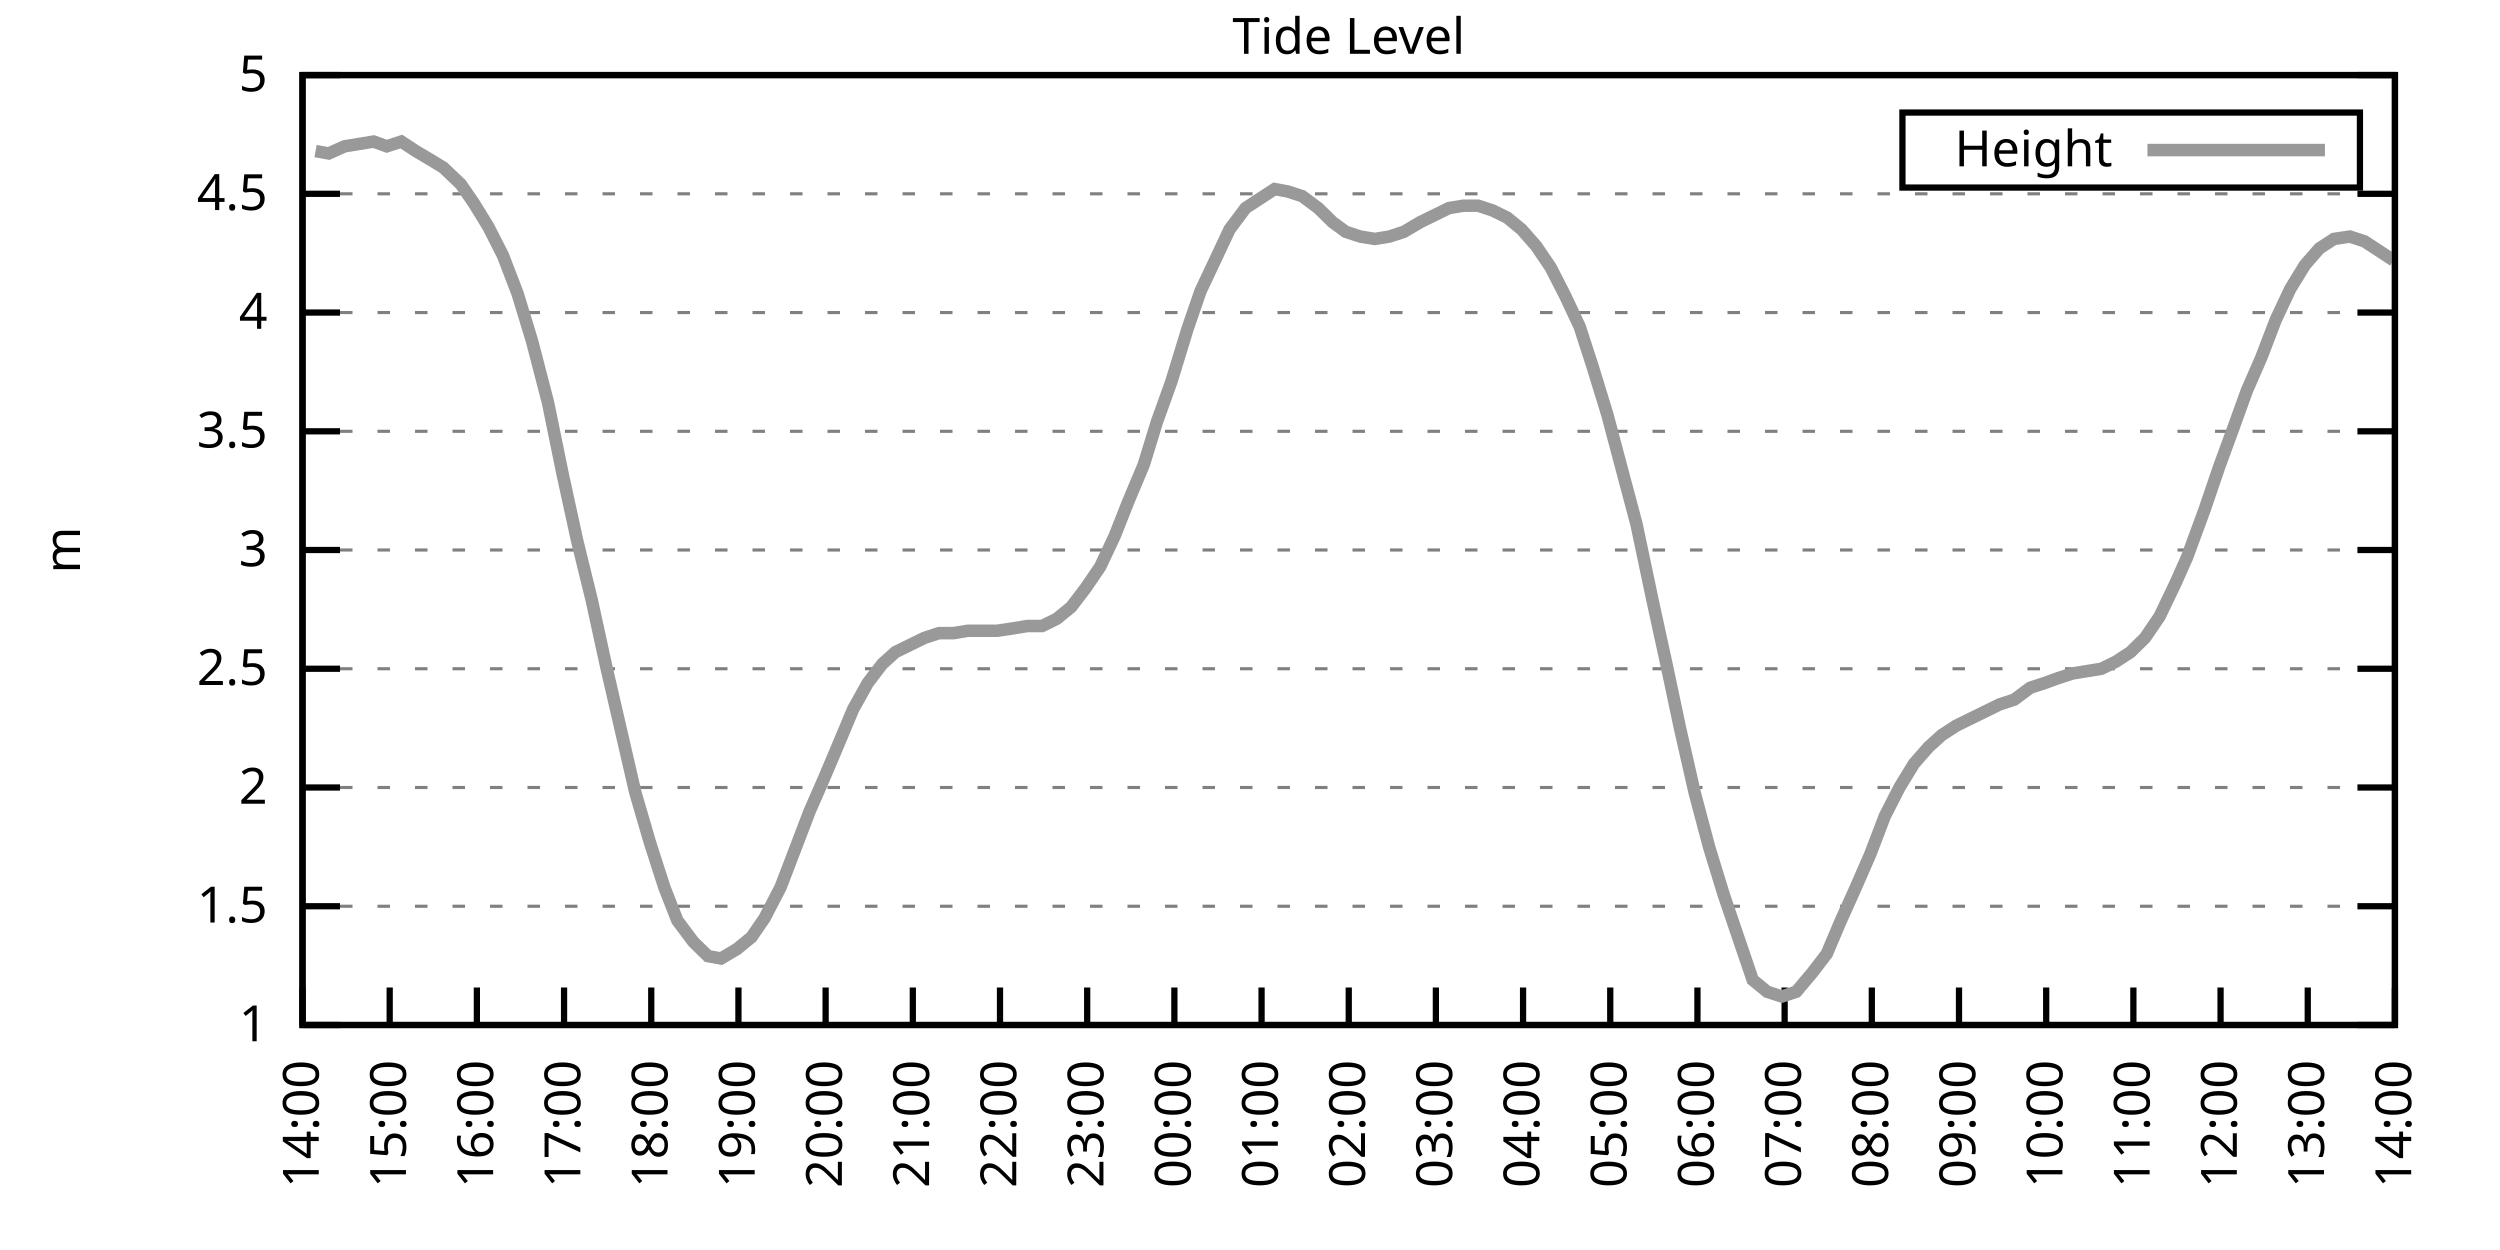
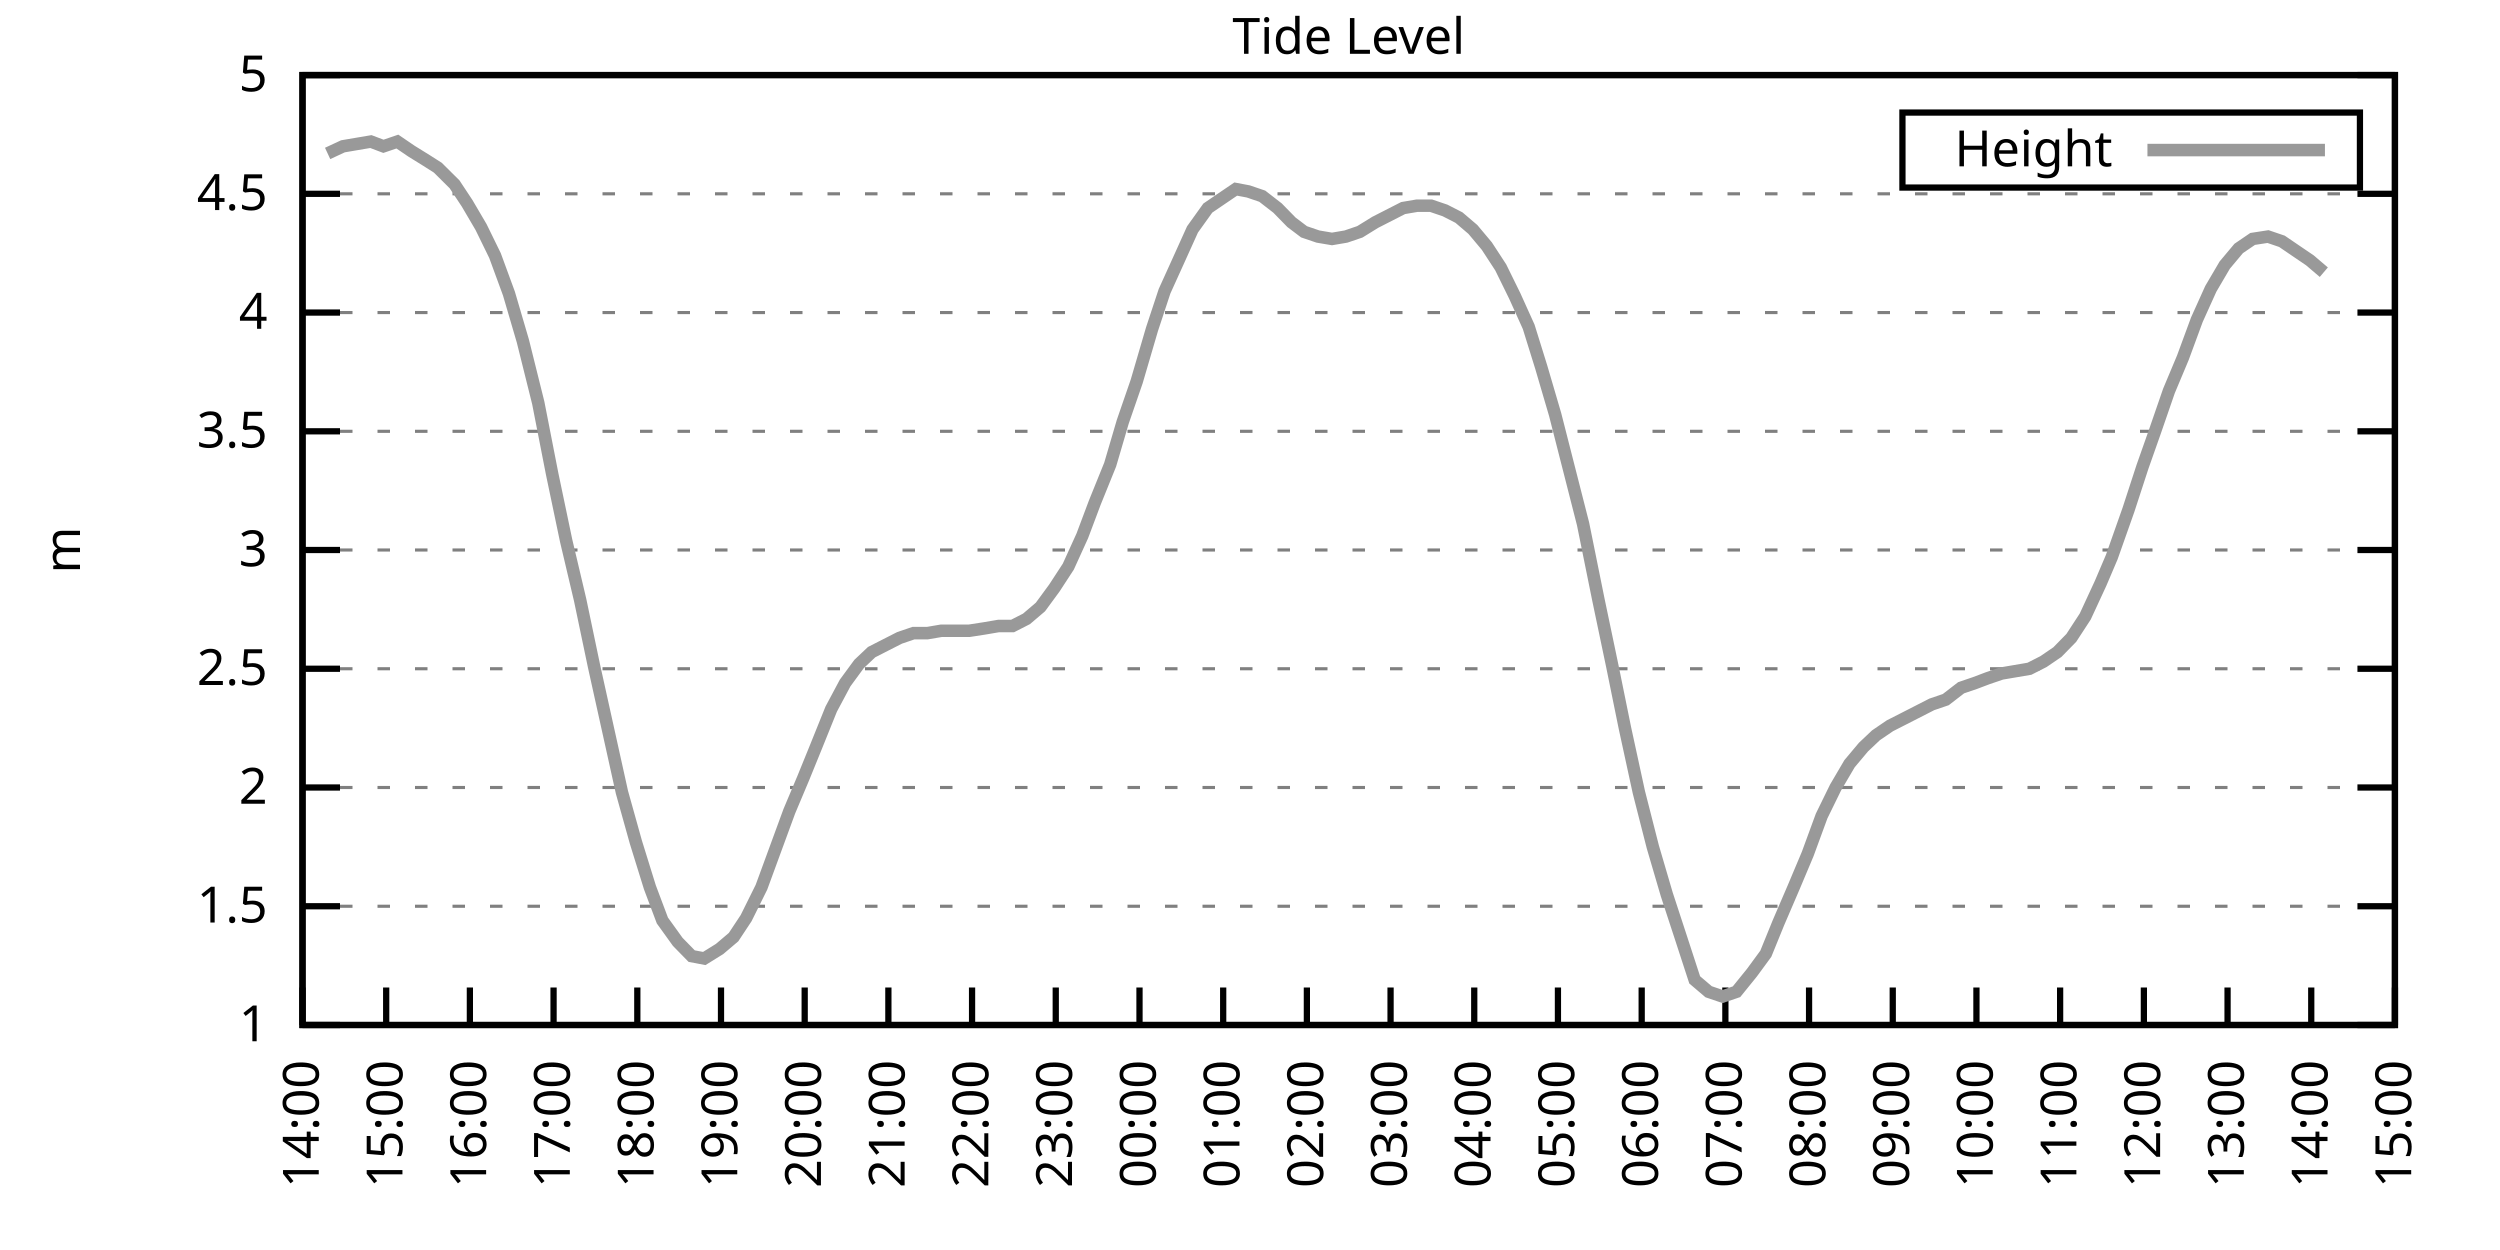
<svg xmlns="http://www.w3.org/2000/svg" xmlns:xlink="http://www.w3.org/1999/xlink" width="400" height="200" viewBox="0 0 400 200">
  <g id="gnuplot_canvas">
    <rect x="0" y="0" width="400" height="200" fill="none" />
    <defs>
      <circle id="gpDot" r="0.5" stroke-width="0.5" stroke="currentColor" />
      <path id="gpPt0" stroke-width="0.333" stroke="currentColor" d="M-1,0 h2 M0,-1 v2" />
      <path id="gpPt1" stroke-width="0.333" stroke="currentColor" d="M-1,-1 L1,1 M1,-1 L-1,1" />
      <path id="gpPt2" stroke-width="0.333" stroke="currentColor" d="M-1,0 L1,0 M0,-1 L0,1 M-1,-1 L1,1 M-1,1 L1,-1" />
      <rect id="gpPt3" stroke-width="0.333" stroke="currentColor" x="-1" y="-1" width="2" height="2" />
      <rect id="gpPt4" stroke-width="0.333" stroke="currentColor" fill="currentColor" x="-1" y="-1" width="2" height="2" />
      <circle id="gpPt5" stroke-width="0.333" stroke="currentColor" cx="0" cy="0" r="1" />
      <use xlink:href="#gpPt5" id="gpPt6" fill="currentColor" stroke="none" />
      <path id="gpPt7" stroke-width="0.333" stroke="currentColor" d="M0,-1.33 L-1.33,0.67 L1.33,0.67 z" />
      <use xlink:href="#gpPt7" id="gpPt8" fill="currentColor" stroke="none" />
      <use xlink:href="#gpPt7" id="gpPt9" stroke="currentColor" transform="rotate(180)" />
      <use xlink:href="#gpPt9" id="gpPt10" fill="currentColor" stroke="none" />
      <use xlink:href="#gpPt3" id="gpPt11" stroke="currentColor" transform="rotate(45)" />
      <use xlink:href="#gpPt11" id="gpPt12" fill="currentColor" stroke="none" />
      <path id="gpPt13" stroke-width="0.333" stroke="currentColor" d="M0,1.330 L1.265,0.411 L0.782,-1.067 L-0.782,-1.076 L-1.265,0.411 z" />
      <use xlink:href="#gpPt13" id="gpPt14" fill="currentColor" stroke="none" />
      <filter id="textbox" filterUnits="objectBoundingBox" x="0" y="0" height="1" width="1">
        <feFlood flood-color="white" flood-opacity="1" result="bgnd" />
        <feComposite in="SourceGraphic" in2="bgnd" operator="atop" />
      </filter>
      <filter id="greybox" filterUnits="objectBoundingBox" x="0" y="0" height="1" width="1">
        <feFlood flood-color="lightgrey" flood-opacity="1" result="grey" />
        <feComposite in="SourceGraphic" in2="grey" operator="atop" />
      </filter>
    </defs>
    <g fill="none" color="white" stroke="currentColor" stroke-width="1.00" stroke-linecap="butt" stroke-linejoin="miter">
</g>
    <g fill="none" color="black" stroke="currentColor" stroke-width="1.00" stroke-linecap="butt" stroke-linejoin="miter">
      <g stroke="none" shape-rendering="crispEdges">
        <polygon fill="rgb(255, 255, 255)" points="48.40,164.00 383.18,164.00 383.18,12.02 48.40,12.02 " />
      </g>
    </g>
    <g fill="none" color="black" stroke="currentColor" stroke-width="1.00" stroke-linecap="butt" stroke-linejoin="miter">
</g>
    <g fill="none" color="black" stroke="black" stroke-width="0.50" stroke-linecap="butt" stroke-linejoin="miter">
</g>
    <g fill="none" color="gray" stroke="currentColor" stroke-width="0.50" stroke-linecap="butt" stroke-linejoin="miter">
      <path stroke="gray" stroke-dasharray="2,4" class="gridline" d="M48.40,164.00 L383.19,164.00  " />
    </g>
    <g fill="none" color="gray" stroke="gray" stroke-width="1.00" stroke-linecap="butt" stroke-linejoin="miter">
</g>
    <g fill="none" color="black" stroke="currentColor" stroke-width="1.00" stroke-linecap="butt" stroke-linejoin="miter">
      <path stroke="black" d="M48.40,164.00 L54.40,164.00 M383.19,164.00 L377.19,164.00  " />
      <g transform="translate(42.80,166.60)" stroke="none" fill="black" font-family="Sans" font-size="8.00" text-anchor="end">
        <text>
          <tspan font-family="Sans"> 1</tspan>
        </text>
      </g>
    </g>
    <g fill="none" color="black" stroke="currentColor" stroke-width="1.00" stroke-linecap="butt" stroke-linejoin="miter">
</g>
    <g fill="none" color="black" stroke="black" stroke-width="0.50" stroke-linecap="butt" stroke-linejoin="miter">
</g>
    <g fill="none" color="gray" stroke="currentColor" stroke-width="0.50" stroke-linecap="butt" stroke-linejoin="miter">
      <path stroke="gray" stroke-dasharray="2,4" class="gridline" d="M48.40,145.00 L383.19,145.00  " />
    </g>
    <g fill="none" color="gray" stroke="gray" stroke-width="1.00" stroke-linecap="butt" stroke-linejoin="miter">
</g>
    <g fill="none" color="black" stroke="currentColor" stroke-width="1.00" stroke-linecap="butt" stroke-linejoin="miter">
      <path stroke="black" d="M48.40,145.00 L54.40,145.00 M383.19,145.00 L377.19,145.00  " />
      <g transform="translate(42.80,147.60)" stroke="none" fill="black" font-family="Sans" font-size="8.00" text-anchor="end">
        <text>
          <tspan font-family="Sans"> 1.5</tspan>
        </text>
      </g>
    </g>
    <g fill="none" color="black" stroke="currentColor" stroke-width="1.00" stroke-linecap="butt" stroke-linejoin="miter">
</g>
    <g fill="none" color="black" stroke="black" stroke-width="0.50" stroke-linecap="butt" stroke-linejoin="miter">
</g>
    <g fill="none" color="gray" stroke="currentColor" stroke-width="0.50" stroke-linecap="butt" stroke-linejoin="miter">
      <path stroke="gray" stroke-dasharray="2,4" class="gridline" d="M48.40,126.00 L383.19,126.00  " />
    </g>
    <g fill="none" color="gray" stroke="gray" stroke-width="1.00" stroke-linecap="butt" stroke-linejoin="miter">
</g>
    <g fill="none" color="black" stroke="currentColor" stroke-width="1.00" stroke-linecap="butt" stroke-linejoin="miter">
      <path stroke="black" d="M48.40,126.00 L54.40,126.00 M383.19,126.00 L377.19,126.00  " />
      <g transform="translate(42.80,128.60)" stroke="none" fill="black" font-family="Sans" font-size="8.00" text-anchor="end">
        <text>
          <tspan font-family="Sans"> 2</tspan>
        </text>
      </g>
    </g>
    <g fill="none" color="black" stroke="currentColor" stroke-width="1.00" stroke-linecap="butt" stroke-linejoin="miter">
</g>
    <g fill="none" color="black" stroke="black" stroke-width="0.50" stroke-linecap="butt" stroke-linejoin="miter">
</g>
    <g fill="none" color="gray" stroke="currentColor" stroke-width="0.50" stroke-linecap="butt" stroke-linejoin="miter">
      <path stroke="gray" stroke-dasharray="2,4" class="gridline" d="M48.40,107.00 L383.19,107.00  " />
    </g>
    <g fill="none" color="gray" stroke="gray" stroke-width="1.00" stroke-linecap="butt" stroke-linejoin="miter">
</g>
    <g fill="none" color="black" stroke="currentColor" stroke-width="1.00" stroke-linecap="butt" stroke-linejoin="miter">
      <path stroke="black" d="M48.40,107.00 L54.40,107.00 M383.19,107.00 L377.19,107.00  " />
      <g transform="translate(42.80,109.60)" stroke="none" fill="black" font-family="Sans" font-size="8.00" text-anchor="end">
        <text>
          <tspan font-family="Sans"> 2.5</tspan>
        </text>
      </g>
    </g>
    <g fill="none" color="black" stroke="currentColor" stroke-width="1.00" stroke-linecap="butt" stroke-linejoin="miter">
</g>
    <g fill="none" color="black" stroke="black" stroke-width="0.50" stroke-linecap="butt" stroke-linejoin="miter">
</g>
    <g fill="none" color="gray" stroke="currentColor" stroke-width="0.50" stroke-linecap="butt" stroke-linejoin="miter">
      <path stroke="gray" stroke-dasharray="2,4" class="gridline" d="M48.40,88.00 L383.19,88.00  " />
    </g>
    <g fill="none" color="gray" stroke="gray" stroke-width="1.00" stroke-linecap="butt" stroke-linejoin="miter">
</g>
    <g fill="none" color="black" stroke="currentColor" stroke-width="1.00" stroke-linecap="butt" stroke-linejoin="miter">
      <path stroke="black" d="M48.40,88.00 L54.40,88.00 M383.19,88.00 L377.19,88.00  " />
      <g transform="translate(42.80,90.60)" stroke="none" fill="black" font-family="Sans" font-size="8.00" text-anchor="end">
        <text>
          <tspan font-family="Sans"> 3</tspan>
        </text>
      </g>
    </g>
    <g fill="none" color="black" stroke="currentColor" stroke-width="1.00" stroke-linecap="butt" stroke-linejoin="miter">
</g>
    <g fill="none" color="black" stroke="black" stroke-width="0.50" stroke-linecap="butt" stroke-linejoin="miter">
</g>
    <g fill="none" color="gray" stroke="currentColor" stroke-width="0.50" stroke-linecap="butt" stroke-linejoin="miter">
      <path stroke="gray" stroke-dasharray="2,4" class="gridline" d="M48.40,69.01 L383.19,69.01  " />
    </g>
    <g fill="none" color="gray" stroke="gray" stroke-width="1.00" stroke-linecap="butt" stroke-linejoin="miter">
</g>
    <g fill="none" color="black" stroke="currentColor" stroke-width="1.00" stroke-linecap="butt" stroke-linejoin="miter">
      <path stroke="black" d="M48.40,69.01 L54.40,69.01 M383.19,69.01 L377.19,69.01  " />
      <g transform="translate(42.80,71.61)" stroke="none" fill="black" font-family="Sans" font-size="8.00" text-anchor="end">
        <text>
          <tspan font-family="Sans"> 3.5</tspan>
        </text>
      </g>
    </g>
    <g fill="none" color="black" stroke="currentColor" stroke-width="1.00" stroke-linecap="butt" stroke-linejoin="miter">
</g>
    <g fill="none" color="black" stroke="black" stroke-width="0.50" stroke-linecap="butt" stroke-linejoin="miter">
</g>
    <g fill="none" color="gray" stroke="currentColor" stroke-width="0.50" stroke-linecap="butt" stroke-linejoin="miter">
      <path stroke="gray" stroke-dasharray="2,4" class="gridline" d="M48.40,50.01 L383.19,50.01  " />
    </g>
    <g fill="none" color="gray" stroke="gray" stroke-width="1.00" stroke-linecap="butt" stroke-linejoin="miter">
</g>
    <g fill="none" color="black" stroke="currentColor" stroke-width="1.00" stroke-linecap="butt" stroke-linejoin="miter">
      <path stroke="black" d="M48.40,50.01 L54.40,50.01 M383.19,50.01 L377.19,50.01  " />
      <g transform="translate(42.80,52.61)" stroke="none" fill="black" font-family="Sans" font-size="8.00" text-anchor="end">
        <text>
          <tspan font-family="Sans"> 4</tspan>
        </text>
      </g>
    </g>
    <g fill="none" color="black" stroke="currentColor" stroke-width="1.00" stroke-linecap="butt" stroke-linejoin="miter">
</g>
    <g fill="none" color="black" stroke="black" stroke-width="0.50" stroke-linecap="butt" stroke-linejoin="miter">
</g>
    <g fill="none" color="gray" stroke="currentColor" stroke-width="0.50" stroke-linecap="butt" stroke-linejoin="miter">
      <path stroke="gray" stroke-dasharray="2,4" class="gridline" d="M48.40,31.01 L383.19,31.01  " />
    </g>
    <g fill="none" color="gray" stroke="gray" stroke-width="1.00" stroke-linecap="butt" stroke-linejoin="miter">
</g>
    <g fill="none" color="black" stroke="currentColor" stroke-width="1.00" stroke-linecap="butt" stroke-linejoin="miter">
      <path stroke="black" d="M48.40,31.01 L54.40,31.01 M383.19,31.01 L377.19,31.01  " />
      <g transform="translate(42.80,33.61)" stroke="none" fill="black" font-family="Sans" font-size="8.00" text-anchor="end">
        <text>
          <tspan font-family="Sans"> 4.5</tspan>
        </text>
      </g>
    </g>
    <g fill="none" color="black" stroke="currentColor" stroke-width="1.00" stroke-linecap="butt" stroke-linejoin="miter">
</g>
    <g fill="none" color="black" stroke="black" stroke-width="0.50" stroke-linecap="butt" stroke-linejoin="miter">
</g>
    <g fill="none" color="gray" stroke="currentColor" stroke-width="0.50" stroke-linecap="butt" stroke-linejoin="miter">
      <path stroke="gray" stroke-dasharray="2,4" class="gridline" d="M48.40,12.01 L383.19,12.01  " />
    </g>
    <g fill="none" color="gray" stroke="gray" stroke-width="1.00" stroke-linecap="butt" stroke-linejoin="miter">
</g>
    <g fill="none" color="black" stroke="currentColor" stroke-width="1.00" stroke-linecap="butt" stroke-linejoin="miter">
      <path stroke="black" d="M48.40,12.01 L54.40,12.01 M383.19,12.01 L377.19,12.01  " />
      <g transform="translate(42.80,14.61)" stroke="none" fill="black" font-family="Sans" font-size="8.00" text-anchor="end">
        <text>
          <tspan font-family="Sans"> 5</tspan>
        </text>
      </g>
    </g>
    <g fill="none" color="black" stroke="currentColor" stroke-width="1.00" stroke-linecap="butt" stroke-linejoin="miter">
      <path stroke="black" d="M48.40,164.00 L48.40,158.00  " />
      <g transform="translate(51.00,169.60) rotate(270.00)" stroke="none" fill="black" font-family="Sans" font-size="8.00" text-anchor="end">
        <text>
          <tspan font-family="Sans">14:00</tspan>
        </text>
      </g>
    </g>
    <g fill="none" color="black" stroke="currentColor" stroke-width="1.00" stroke-linecap="butt" stroke-linejoin="miter">
-       <path stroke="black" d="M62.35,164.00 L62.35,158.00  " />
-       <g transform="translate(64.95,169.60) rotate(270.00)" stroke="none" fill="black" font-family="Sans" font-size="8.00" text-anchor="end">
+       <path stroke="black" d="M61.79,164.00 L61.79,158.00  " />
+       <g transform="translate(64.39,169.60) rotate(270.00)" stroke="none" fill="black" font-family="Sans" font-size="8.00" text-anchor="end">
        <text>
          <tspan font-family="Sans">15:00</tspan>
        </text>
      </g>
    </g>
    <g fill="none" color="black" stroke="currentColor" stroke-width="1.00" stroke-linecap="butt" stroke-linejoin="miter">
-       <path stroke="black" d="M76.30,164.00 L76.30,158.00  " />
-       <g transform="translate(78.90,169.60) rotate(270.00)" stroke="none" fill="black" font-family="Sans" font-size="8.00" text-anchor="end">
+       <path stroke="black" d="M75.18,164.00 L75.18,158.00  " />
+       <g transform="translate(77.78,169.60) rotate(270.00)" stroke="none" fill="black" font-family="Sans" font-size="8.00" text-anchor="end">
        <text>
          <tspan font-family="Sans">16:00</tspan>
        </text>
      </g>
    </g>
    <g fill="none" color="black" stroke="currentColor" stroke-width="1.00" stroke-linecap="butt" stroke-linejoin="miter">
-       <path stroke="black" d="M90.25,164.00 L90.25,158.00  " />
-       <g transform="translate(92.85,169.60) rotate(270.00)" stroke="none" fill="black" font-family="Sans" font-size="8.00" text-anchor="end">
+       <path stroke="black" d="M88.57,164.00 L88.57,158.00  " />
+       <g transform="translate(91.17,169.60) rotate(270.00)" stroke="none" fill="black" font-family="Sans" font-size="8.00" text-anchor="end">
        <text>
          <tspan font-family="Sans">17:00</tspan>
        </text>
      </g>
    </g>
    <g fill="none" color="black" stroke="currentColor" stroke-width="1.00" stroke-linecap="butt" stroke-linejoin="miter">
-       <path stroke="black" d="M104.20,164.00 L104.20,158.00  " />
-       <g transform="translate(106.80,169.60) rotate(270.00)" stroke="none" fill="black" font-family="Sans" font-size="8.00" text-anchor="end">
+       <path stroke="black" d="M101.97,164.00 L101.97,158.00  " />
+       <g transform="translate(104.57,169.60) rotate(270.00)" stroke="none" fill="black" font-family="Sans" font-size="8.00" text-anchor="end">
        <text>
          <tspan font-family="Sans">18:00</tspan>
        </text>
      </g>
    </g>
    <g fill="none" color="black" stroke="currentColor" stroke-width="1.00" stroke-linecap="butt" stroke-linejoin="miter">
-       <path stroke="black" d="M118.15,164.00 L118.15,158.00  " />
-       <g transform="translate(120.75,169.60) rotate(270.00)" stroke="none" fill="black" font-family="Sans" font-size="8.00" text-anchor="end">
+       <path stroke="black" d="M115.36,164.00 L115.36,158.00  " />
+       <g transform="translate(117.96,169.60) rotate(270.00)" stroke="none" fill="black" font-family="Sans" font-size="8.00" text-anchor="end">
        <text>
          <tspan font-family="Sans">19:00</tspan>
        </text>
      </g>
    </g>
    <g fill="none" color="black" stroke="currentColor" stroke-width="1.00" stroke-linecap="butt" stroke-linejoin="miter">
-       <path stroke="black" d="M132.10,164.00 L132.10,158.00  " />
-       <g transform="translate(134.70,169.60) rotate(270.00)" stroke="none" fill="black" font-family="Sans" font-size="8.00" text-anchor="end">
+       <path stroke="black" d="M128.75,164.00 L128.75,158.00  " />
+       <g transform="translate(131.35,169.60) rotate(270.00)" stroke="none" fill="black" font-family="Sans" font-size="8.00" text-anchor="end">
        <text>
          <tspan font-family="Sans">20:00</tspan>
        </text>
      </g>
    </g>
    <g fill="none" color="black" stroke="currentColor" stroke-width="1.00" stroke-linecap="butt" stroke-linejoin="miter">
-       <path stroke="black" d="M146.05,164.00 L146.05,158.00  " />
-       <g transform="translate(148.65,169.60) rotate(270.00)" stroke="none" fill="black" font-family="Sans" font-size="8.00" text-anchor="end">
+       <path stroke="black" d="M142.14,164.00 L142.14,158.00  " />
+       <g transform="translate(144.74,169.60) rotate(270.00)" stroke="none" fill="black" font-family="Sans" font-size="8.00" text-anchor="end">
        <text>
          <tspan font-family="Sans">21:00</tspan>
        </text>
      </g>
    </g>
    <g fill="none" color="black" stroke="currentColor" stroke-width="1.00" stroke-linecap="butt" stroke-linejoin="miter">
-       <path stroke="black" d="M160.00,164.00 L160.00,158.00  " />
-       <g transform="translate(162.60,169.60) rotate(270.00)" stroke="none" fill="black" font-family="Sans" font-size="8.00" text-anchor="end">
+       <path stroke="black" d="M155.53,164.00 L155.53,158.00  " />
+       <g transform="translate(158.13,169.60) rotate(270.00)" stroke="none" fill="black" font-family="Sans" font-size="8.00" text-anchor="end">
        <text>
          <tspan font-family="Sans">22:00</tspan>
        </text>
      </g>
    </g>
    <g fill="none" color="black" stroke="currentColor" stroke-width="1.00" stroke-linecap="butt" stroke-linejoin="miter">
-       <path stroke="black" d="M173.95,164.00 L173.95,158.00  " />
-       <g transform="translate(176.55,169.60) rotate(270.00)" stroke="none" fill="black" font-family="Sans" font-size="8.00" text-anchor="end">
+       <path stroke="black" d="M168.92,164.00 L168.92,158.00  " />
+       <g transform="translate(171.52,169.60) rotate(270.00)" stroke="none" fill="black" font-family="Sans" font-size="8.00" text-anchor="end">
        <text>
          <tspan font-family="Sans">23:00</tspan>
        </text>
      </g>
    </g>
    <g fill="none" color="black" stroke="currentColor" stroke-width="1.00" stroke-linecap="butt" stroke-linejoin="miter">
-       <path stroke="black" d="M187.90,164.00 L187.90,158.00  " />
-       <g transform="translate(190.50,169.60) rotate(270.00)" stroke="none" fill="black" font-family="Sans" font-size="8.00" text-anchor="end">
+       <path stroke="black" d="M182.32,164.00 L182.32,158.00  " />
+       <g transform="translate(184.92,169.60) rotate(270.00)" stroke="none" fill="black" font-family="Sans" font-size="8.00" text-anchor="end">
        <text>
          <tspan font-family="Sans">00:00</tspan>
        </text>
      </g>
    </g>
    <g fill="none" color="black" stroke="currentColor" stroke-width="1.00" stroke-linecap="butt" stroke-linejoin="miter">
-       <path stroke="black" d="M201.85,164.00 L201.85,158.00  " />
-       <g transform="translate(204.45,169.60) rotate(270.00)" stroke="none" fill="black" font-family="Sans" font-size="8.00" text-anchor="end">
+       <path stroke="black" d="M195.71,164.00 L195.71,158.00  " />
+       <g transform="translate(198.31,169.60) rotate(270.00)" stroke="none" fill="black" font-family="Sans" font-size="8.00" text-anchor="end">
        <text>
          <tspan font-family="Sans">01:00</tspan>
        </text>
      </g>
    </g>
    <g fill="none" color="black" stroke="currentColor" stroke-width="1.00" stroke-linecap="butt" stroke-linejoin="miter">
-       <path stroke="black" d="M215.80,164.00 L215.80,158.00  " />
-       <g transform="translate(218.40,169.60) rotate(270.00)" stroke="none" fill="black" font-family="Sans" font-size="8.00" text-anchor="end">
+       <path stroke="black" d="M209.10,164.00 L209.10,158.00  " />
+       <g transform="translate(211.70,169.60) rotate(270.00)" stroke="none" fill="black" font-family="Sans" font-size="8.00" text-anchor="end">
        <text>
          <tspan font-family="Sans">02:00</tspan>
        </text>
      </g>
    </g>
    <g fill="none" color="black" stroke="currentColor" stroke-width="1.00" stroke-linecap="butt" stroke-linejoin="miter">
-       <path stroke="black" d="M229.74,164.00 L229.74,158.00  " />
-       <g transform="translate(232.34,169.60) rotate(270.00)" stroke="none" fill="black" font-family="Sans" font-size="8.00" text-anchor="end">
+       <path stroke="black" d="M222.49,164.00 L222.49,158.00  " />
+       <g transform="translate(225.09,169.60) rotate(270.00)" stroke="none" fill="black" font-family="Sans" font-size="8.00" text-anchor="end">
        <text>
          <tspan font-family="Sans">03:00</tspan>
        </text>
      </g>
    </g>
    <g fill="none" color="black" stroke="currentColor" stroke-width="1.00" stroke-linecap="butt" stroke-linejoin="miter">
-       <path stroke="black" d="M243.69,164.00 L243.69,158.00  " />
-       <g transform="translate(246.29,169.60) rotate(270.00)" stroke="none" fill="black" font-family="Sans" font-size="8.00" text-anchor="end">
+       <path stroke="black" d="M235.88,164.00 L235.88,158.00  " />
+       <g transform="translate(238.48,169.60) rotate(270.00)" stroke="none" fill="black" font-family="Sans" font-size="8.00" text-anchor="end">
        <text>
          <tspan font-family="Sans">04:00</tspan>
        </text>
      </g>
    </g>
    <g fill="none" color="black" stroke="currentColor" stroke-width="1.00" stroke-linecap="butt" stroke-linejoin="miter">
-       <path stroke="black" d="M257.64,164.00 L257.64,158.00  " />
-       <g transform="translate(260.24,169.60) rotate(270.00)" stroke="none" fill="black" font-family="Sans" font-size="8.00" text-anchor="end">
+       <path stroke="black" d="M249.27,164.00 L249.27,158.00  " />
+       <g transform="translate(251.87,169.60) rotate(270.00)" stroke="none" fill="black" font-family="Sans" font-size="8.00" text-anchor="end">
        <text>
          <tspan font-family="Sans">05:00</tspan>
        </text>
      </g>
    </g>
    <g fill="none" color="black" stroke="currentColor" stroke-width="1.00" stroke-linecap="butt" stroke-linejoin="miter">
-       <path stroke="black" d="M271.59,164.00 L271.59,158.00  " />
-       <g transform="translate(274.19,169.60) rotate(270.00)" stroke="none" fill="black" font-family="Sans" font-size="8.00" text-anchor="end">
+       <path stroke="black" d="M262.67,164.00 L262.67,158.00  " />
+       <g transform="translate(265.27,169.60) rotate(270.00)" stroke="none" fill="black" font-family="Sans" font-size="8.00" text-anchor="end">
        <text>
          <tspan font-family="Sans">06:00</tspan>
        </text>
      </g>
    </g>
    <g fill="none" color="black" stroke="currentColor" stroke-width="1.00" stroke-linecap="butt" stroke-linejoin="miter">
-       <path stroke="black" d="M285.54,164.00 L285.54,158.00  " />
-       <g transform="translate(288.14,169.60) rotate(270.00)" stroke="none" fill="black" font-family="Sans" font-size="8.00" text-anchor="end">
+       <path stroke="black" d="M276.06,164.00 L276.06,158.00  " />
+       <g transform="translate(278.66,169.60) rotate(270.00)" stroke="none" fill="black" font-family="Sans" font-size="8.00" text-anchor="end">
        <text>
          <tspan font-family="Sans">07:00</tspan>
        </text>
      </g>
    </g>
    <g fill="none" color="black" stroke="currentColor" stroke-width="1.00" stroke-linecap="butt" stroke-linejoin="miter">
-       <path stroke="black" d="M299.49,164.00 L299.49,158.00  " />
-       <g transform="translate(302.09,169.60) rotate(270.00)" stroke="none" fill="black" font-family="Sans" font-size="8.00" text-anchor="end">
+       <path stroke="black" d="M289.45,164.00 L289.45,158.00  " />
+       <g transform="translate(292.05,169.60) rotate(270.00)" stroke="none" fill="black" font-family="Sans" font-size="8.00" text-anchor="end">
        <text>
          <tspan font-family="Sans">08:00</tspan>
        </text>
      </g>
    </g>
    <g fill="none" color="black" stroke="currentColor" stroke-width="1.00" stroke-linecap="butt" stroke-linejoin="miter">
-       <path stroke="black" d="M313.44,164.00 L313.44,158.00  " />
-       <g transform="translate(316.04,169.60) rotate(270.00)" stroke="none" fill="black" font-family="Sans" font-size="8.00" text-anchor="end">
+       <path stroke="black" d="M302.84,164.00 L302.84,158.00  " />
+       <g transform="translate(305.44,169.60) rotate(270.00)" stroke="none" fill="black" font-family="Sans" font-size="8.00" text-anchor="end">
        <text>
          <tspan font-family="Sans">09:00</tspan>
        </text>
      </g>
    </g>
    <g fill="none" color="black" stroke="currentColor" stroke-width="1.00" stroke-linecap="butt" stroke-linejoin="miter">
-       <path stroke="black" d="M327.39,164.00 L327.39,158.00  " />
-       <g transform="translate(329.99,169.60) rotate(270.00)" stroke="none" fill="black" font-family="Sans" font-size="8.00" text-anchor="end">
+       <path stroke="black" d="M316.23,164.00 L316.23,158.00  " />
+       <g transform="translate(318.83,169.60) rotate(270.00)" stroke="none" fill="black" font-family="Sans" font-size="8.00" text-anchor="end">
        <text>
          <tspan font-family="Sans">10:00</tspan>
        </text>
      </g>
    </g>
    <g fill="none" color="black" stroke="currentColor" stroke-width="1.00" stroke-linecap="butt" stroke-linejoin="miter">
-       <path stroke="black" d="M341.34,164.00 L341.34,158.00  " />
-       <g transform="translate(343.94,169.60) rotate(270.00)" stroke="none" fill="black" font-family="Sans" font-size="8.00" text-anchor="end">
+       <path stroke="black" d="M329.62,164.00 L329.62,158.00  " />
+       <g transform="translate(332.22,169.60) rotate(270.00)" stroke="none" fill="black" font-family="Sans" font-size="8.00" text-anchor="end">
        <text>
          <tspan font-family="Sans">11:00</tspan>
        </text>
      </g>
    </g>
    <g fill="none" color="black" stroke="currentColor" stroke-width="1.00" stroke-linecap="butt" stroke-linejoin="miter">
-       <path stroke="black" d="M355.29,164.00 L355.29,158.00  " />
-       <g transform="translate(357.89,169.60) rotate(270.00)" stroke="none" fill="black" font-family="Sans" font-size="8.00" text-anchor="end">
+       <path stroke="black" d="M343.02,164.00 L343.02,158.00  " />
+       <g transform="translate(345.62,169.60) rotate(270.00)" stroke="none" fill="black" font-family="Sans" font-size="8.00" text-anchor="end">
        <text>
          <tspan font-family="Sans">12:00</tspan>
        </text>
      </g>
    </g>
    <g fill="none" color="black" stroke="currentColor" stroke-width="1.00" stroke-linecap="butt" stroke-linejoin="miter">
-       <path stroke="black" d="M369.24,164.00 L369.24,158.00  " />
-       <g transform="translate(371.84,169.60) rotate(270.00)" stroke="none" fill="black" font-family="Sans" font-size="8.00" text-anchor="end">
+       <path stroke="black" d="M356.41,164.00 L356.41,158.00  " />
+       <g transform="translate(359.01,169.60) rotate(270.00)" stroke="none" fill="black" font-family="Sans" font-size="8.00" text-anchor="end">
        <text>
          <tspan font-family="Sans">13:00</tspan>
+         </text>
+       </g>
+     </g>
+     <g fill="none" color="black" stroke="currentColor" stroke-width="1.00" stroke-linecap="butt" stroke-linejoin="miter">
+       <path stroke="black" d="M369.80,164.00 L369.80,158.00  " />
+       <g transform="translate(372.40,169.60) rotate(270.00)" stroke="none" fill="black" font-family="Sans" font-size="8.00" text-anchor="end">
+         <text>
+           <tspan font-family="Sans">14:00</tspan>
        </text>
      </g>
    </g>
    <g fill="none" color="black" stroke="currentColor" stroke-width="1.00" stroke-linecap="butt" stroke-linejoin="miter">
      <path stroke="black" d="M383.19,164.00 L383.19,158.00  " />
      <g transform="translate(385.79,169.60) rotate(270.00)" stroke="none" fill="black" font-family="Sans" font-size="8.00" text-anchor="end">
        <text>
-           <tspan font-family="Sans">14:00</tspan>
+           <tspan font-family="Sans">15:00</tspan>
        </text>
      </g>
    </g>
    <g fill="none" color="black" stroke="currentColor" stroke-width="1.00" stroke-linecap="butt" stroke-linejoin="miter">
</g>
    <g fill="none" color="black" stroke="currentColor" stroke-width="1.00" stroke-linecap="butt" stroke-linejoin="miter">
      <path stroke="black" d="M48.40,12.01 L48.40,164.00 L383.19,164.00 L383.19,12.01 L48.40,12.01 Z  " />
    </g>
    <g fill="none" color="black" stroke="currentColor" stroke-width="1.00" stroke-linecap="butt" stroke-linejoin="miter">
</g>
    <g fill="none" color="black" stroke="currentColor" stroke-width="1.00" stroke-linecap="butt" stroke-linejoin="miter">
      <path stroke="black" d="M304.39,30.01 L304.39,18.01 L377.59,18.01 L377.59,30.01 L304.39,30.01 Z  " />
    </g>
    <g id="Tide_level_plot_1">
      <g fill="none" color="white" stroke="black" stroke-width="2.00" stroke-linecap="butt" stroke-linejoin="miter">
</g>
      <g fill="none" color="black" stroke="currentColor" stroke-width="2.00" stroke-linecap="butt" stroke-linejoin="miter">
        <g transform="translate(337.99,26.61)" stroke="none" fill="black" font-family="Sans" font-size="8.00" text-anchor="end">
          <text>
            <tspan font-family="Sans">Height</tspan>
          </text>
        </g>
      </g>
      <g fill="none" color="black" stroke="currentColor" stroke-width="2.00" stroke-linecap="butt" stroke-linejoin="miter">
-         <path stroke="rgb(153, 153, 153)" d="M343.59,24.01 L371.99,24.01 M50.49,24.17 L52.58,24.55 L55.14,23.41 L57.47,23.03 L59.79,22.65 L61.88,23.41   L64.21,22.65 L66.53,24.17 L69.09,25.69 L70.95,26.83 L73.74,29.49 L75.83,32.53 L78.16,36.33 L80.48,40.89   L82.81,46.97 L85.13,54.57 L87.69,64.45 L90.02,75.85 L92.34,86.49 L94.67,95.98 L96.99,106.62 L101.64,126.76   L103.97,134.74 L106.29,141.96 L108.38,147.28 L110.94,150.70 L113.27,152.98 L115.36,153.36 L117.92,151.84 L120.24,149.94   L122.33,146.90 L124.89,141.96 L127.22,135.88 L129.54,129.80 L131.87,124.48 L133.96,119.54 L136.51,113.46 L138.84,109.28   L141.16,106.24 L143.26,104.34 L145.58,103.20 L147.91,102.06 L150.23,101.30 L152.56,101.30 L154.88,100.92 L157.21,100.92   L159.53,100.92 L162.09,100.54 L164.41,100.16 L166.74,100.16 L169.06,99.02 L171.39,97.12 L173.71,94.08 L176.04,90.66   L178.36,85.73 L180.46,80.41 L183.01,74.33 L185.11,67.49 L187.43,61.03 L189.99,52.67 L192.08,46.59 L194.41,41.65   L196.73,36.71 L199.29,33.29 L201.61,31.77 L203.94,30.25 L206.03,30.63 L208.36,31.39 L210.91,33.29 L213.24,35.57   L215.33,37.09 L217.65,37.85 L219.98,38.23 L222.30,37.85 L224.63,37.09 L227.19,35.57 L229.51,34.43 L231.84,33.29   L234.16,32.91 L236.49,32.91 L238.81,33.67 L241.14,34.81 L243.46,36.71 L245.79,39.37 L248.11,42.79 L250.44,47.35   L252.76,52.29 L254.85,58.75 L257.18,66.35 L259.50,75.09 L261.83,83.83 L264.39,95.98 L266.71,106.62 L268.80,116.50   L271.13,126.76 L273.45,135.50 L275.78,143.10 L278.10,149.94 L280.43,156.78 L282.75,158.68 L285.08,159.44 L287.40,158.68   L289.96,155.64 L292.29,152.60 L294.38,147.66 L296.94,141.96 L299.26,136.64 L301.58,130.56 L303.91,126.00 L306.23,122.20   L308.56,119.54 L310.65,117.64 L312.98,116.12 L315.30,114.98 L317.63,113.84 L319.95,112.70 L322.28,111.94 L324.83,110.04   L327.16,109.28 L329.25,108.52 L331.58,107.76 L333.90,107.38 L336.23,107.00 L338.55,105.86 L340.88,104.34 L343.20,102.06   L345.53,98.64 L348.08,93.32 L349.94,89.14 L352.73,81.55 L355.06,74.71 L357.15,69.01 L359.48,62.55 L361.80,57.23   L364.13,51.15 L366.45,46.21 L368.78,42.41 L371.10,39.75 L373.43,38.23 L375.98,37.85 L378.31,38.61 L380.63,40.13   L382.96,41.65  " />
+         <path stroke="rgb(153, 153, 153)" d="M343.59,24.01 L371.99,24.01 M52.42,24.55 L54.87,23.41 L57.10,23.03 L59.34,22.65 L61.35,23.41 L63.58,22.65   L65.81,24.17 L68.26,25.69 L70.05,26.83 L72.73,29.49 L74.74,32.53 L76.97,36.33 L79.20,40.89 L81.43,46.97   L83.66,54.57 L86.12,64.45 L88.35,75.85 L90.58,86.49 L92.82,95.98 L95.05,106.62 L99.51,126.76 L101.74,134.74   L103.98,141.96 L105.98,147.28 L108.44,150.70 L110.67,152.98 L112.68,153.36 L115.13,151.84 L117.37,149.94 L119.38,146.90   L121.83,141.96 L124.06,135.88 L126.29,129.80 L128.53,124.48 L130.54,119.54 L132.99,113.46 L135.22,109.28 L137.45,106.24   L139.46,104.34 L141.69,103.20 L143.93,102.06 L146.16,101.30 L148.39,101.30 L150.62,100.92 L152.85,100.92 L155.09,100.92   L157.54,100.54 L159.77,100.16 L162.01,100.16 L164.24,99.02 L166.47,97.12 L168.70,94.08 L170.93,90.66 L173.17,85.73   L175.17,80.41 L177.63,74.33 L179.64,67.49 L181.87,61.03 L184.32,52.67 L186.33,46.59 L188.57,41.65 L190.80,36.71   L193.25,33.29 L195.48,31.77 L197.72,30.25 L199.73,30.63 L201.96,31.39 L204.41,33.29 L206.64,35.57 L208.65,37.09   L210.88,37.85 L213.12,38.23 L215.35,37.85 L217.58,37.09 L220.04,35.57 L222.27,34.43 L224.50,33.29 L226.73,32.91   L228.96,32.91 L231.20,33.67 L233.43,34.81 L235.66,36.71 L237.89,39.37 L240.12,42.79 L242.36,47.35 L244.59,52.29   L246.60,58.75 L248.83,66.35 L251.06,75.09 L253.29,83.83 L255.75,95.98 L257.98,106.62 L259.99,116.50 L262.22,126.76   L264.45,135.50 L266.68,143.10 L268.92,149.94 L271.15,156.78 L273.38,158.68 L275.61,159.44 L277.84,158.68 L280.30,155.64   L282.53,152.60 L284.54,147.66 L286.99,141.96 L289.23,136.64 L291.46,130.56 L293.69,126.00 L295.92,122.20 L298.15,119.54   L300.16,117.64 L302.39,116.12 L304.63,114.98 L306.86,113.84 L309.09,112.70 L311.32,111.94 L313.78,110.04 L316.01,109.28   L318.02,108.52 L320.25,107.76 L322.48,107.38 L324.71,107.00 L326.95,105.86 L329.18,104.34 L331.41,102.06 L333.64,98.64   L336.10,93.32 L337.88,89.14 L340.56,81.55 L342.79,74.71 L344.80,69.01 L347.03,62.55 L349.26,57.23 L351.50,51.15   L353.73,46.21 L355.96,42.41 L358.19,39.75 L360.42,38.23 L362.88,37.85 L365.11,38.61 L367.34,40.13 L369.58,41.65   L371.81,43.55  " />
      </g>
    </g>
    <g fill="none" color="black" stroke="currentColor" stroke-width="2.00" stroke-linecap="butt" stroke-linejoin="miter">
</g>
    <g fill="none" color="black" stroke="black" stroke-width="1.00" stroke-linecap="butt" stroke-linejoin="miter">
</g>
    <g fill="none" color="black" stroke="currentColor" stroke-width="1.00" stroke-linecap="butt" stroke-linejoin="miter">
      <path stroke="black" d="M48.40,12.01 L48.40,164.00 L383.19,164.00 L383.19,12.01 L48.40,12.01 Z  " />
      <g transform="translate(12.80,88.01) rotate(270.00)" stroke="none" fill="black" font-family="Sans" font-size="8.00" text-anchor="middle">
        <text>
          <tspan font-family="Sans">m</tspan>
        </text>
      </g>
    </g>
    <g fill="none" color="black" stroke="currentColor" stroke-width="1.00" stroke-linecap="butt" stroke-linejoin="miter">
</g>
    <g fill="none" color="black" stroke="currentColor" stroke-width="1.00" stroke-linecap="butt" stroke-linejoin="miter">
      <g transform="translate(215.79,8.61)" stroke="none" fill="black" font-family="Sans" font-size="8.00" text-anchor="middle">
        <text>
          <tspan font-family="Sans">Tide Level</tspan>
        </text>
      </g>
    </g>
    <g fill="none" color="black" stroke="currentColor" stroke-width="1.00" stroke-linecap="butt" stroke-linejoin="miter">
</g>
  </g>
</svg>
